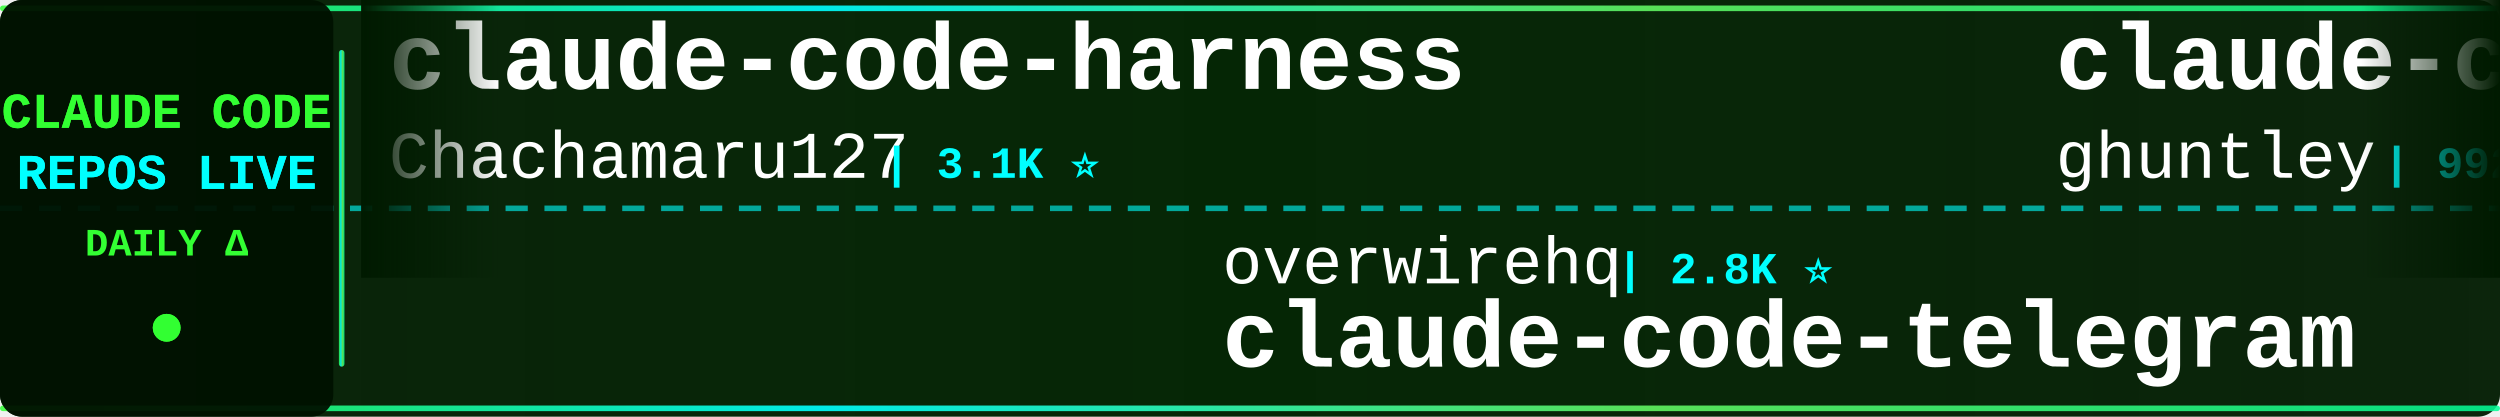
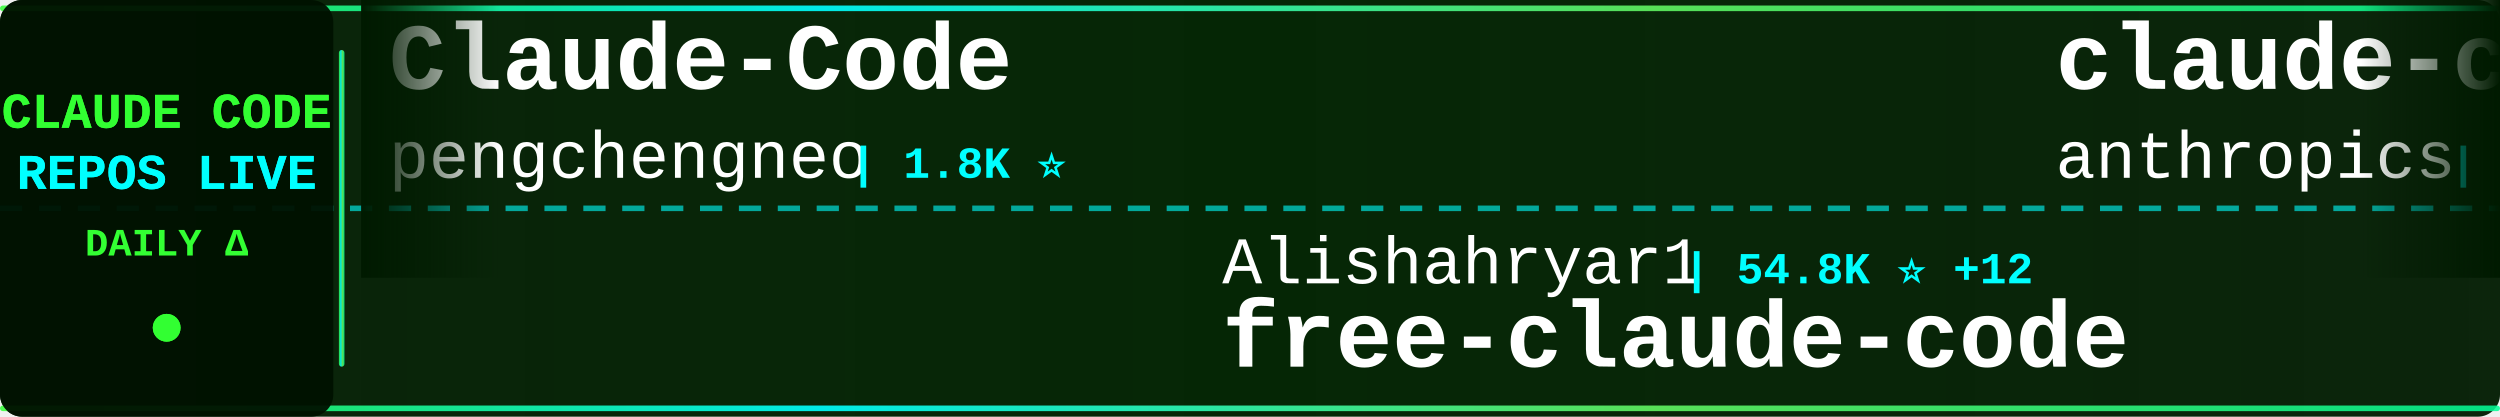
<svg xmlns="http://www.w3.org/2000/svg" width="900" height="150">
  <defs>
    <linearGradient id="tickerBg" x1="0%" y1="0%" x2="100%" y2="0%">
      <stop offset="0%" style="stop-color:#001a00;stop-opacity:0.95" />
      <stop offset="50%" style="stop-color:#002200;stop-opacity:0.98" />
      <stop offset="100%" style="stop-color:#001a00;stop-opacity:0.95" />
    </linearGradient>
    <linearGradient id="borderGrad" x1="0%" y1="0%" x2="100%" y2="0%">
      <stop offset="0%" style="stop-color:#33ff33;stop-opacity:0.85">
        <animate attributeName="stop-opacity" values="0.85;1;0.85" dur="2s" repeatCount="indefinite" />
      </stop>
      <stop offset="33%" style="stop-color:#00ffff;stop-opacity:0.9">
        <animate attributeName="stop-opacity" values="0.9;1;0.9" dur="2.2s" repeatCount="indefinite" />
      </stop>
      <stop offset="66%" style="stop-color:#66ff66;stop-opacity:0.85">
        <animate attributeName="stop-opacity" values="0.85;1;0.85" dur="1.8s" repeatCount="indefinite" />
      </stop>
      <stop offset="100%" style="stop-color:#00ff99;stop-opacity:0.85">
        <animate attributeName="stop-opacity" values="0.85;1;0.85" dur="2s" repeatCount="indefinite" />
      </stop>
    </linearGradient>
    <filter id="textGlow">
      <feGaussianBlur stdDeviation="0.1" result="coloredBlur" />
      <feMerge>
        <feMergeNode in="coloredBlur" />
        <feMergeNode in="SourceGraphic" />
      </feMerge>
    </filter>
    <filter id="metricGlow">
      <feGaussianBlur stdDeviation="0.2" result="coloredBlur" />
      <feMerge>
        <feMergeNode in="coloredBlur" />
        <feMergeNode in="SourceGraphic" />
      </feMerge>
    </filter>
    <linearGradient id="leftFade" x1="0%" y1="0%" x2="100%" y2="0%">
      <stop offset="0%" style="stop-color:#001a00;stop-opacity:1" />
      <stop offset="100%" style="stop-color:#001a00;stop-opacity:0" />
    </linearGradient>
    <linearGradient id="rightFade" x1="0%" y1="0%" x2="100%" y2="0%">
      <stop offset="0%" style="stop-color:#001a00;stop-opacity:0" />
      <stop offset="100%" style="stop-color:#001a00;stop-opacity:1" />
    </linearGradient>
  </defs>
  <rect width="900" height="150" fill="url(#tickerBg)" rx="8" />
  <rect x="0" y="2" width="900" height="2" fill="url(#borderGrad)" rx="1" />
  <rect x="0" y="146" width="900" height="2" fill="url(#borderGrad)" rx="1" />
  <line x1="0" y1="75" x2="900" y2="75" stroke="#00ffff" stroke-width="2" stroke-dasharray="8 6" opacity="0.6" />
  <rect x="0" y="0" width="120" height="150" fill="#001100" opacity="0.95" rx="8" />
  <text x="60" y="46" font-family="'Courier New', monospace" font-size="18" font-weight="bold" fill="#33ff33" text-anchor="middle" filter="url(#textGlow)">
    CLAUDE CODE
  </text>
  <text x="60" y="68" font-family="'Courier New', monospace" font-size="18" font-weight="bold" fill="#00ffff" text-anchor="middle" filter="url(#textGlow)">
    REPOS LIVE
  </text>
  <text x="60" y="92" font-family="'Courier New', monospace" font-size="14" font-weight="bold" fill="#33ff33" text-anchor="middle">
    DAILY Δ
  </text>
  <circle cx="60" cy="118" r="5" fill="#33ff33" filter="url(#metricGlow)">
    <animate attributeName="r" values="4;6;4" dur="1.5s" repeatCount="indefinite" />
    <animate attributeName="opacity" values="0.6;1;0.6" dur="1.5s" repeatCount="indefinite" />
  </circle>
  <rect x="122" y="18" width="2" height="114" fill="url(#borderGrad)" rx="1" />
  <clipPath id="tickerClip">
    <rect x="130" y="0" width="770" height="150" />
  </clipPath>
  <g clip-path="url(#tickerClip)">
    <g id="tickerItems">
      <animateTransform attributeName="transform" attributeType="XML" type="translate" from="0 0" to="-3000 0" dur="54s" repeatCount="indefinite" />
      <g transform="translate(0, 0)">
-         <text x="140" y="32" font-family="'Courier New', monospace" font-size="34" font-weight="bold" fill="#ffffff">claude-code-harness</text>
-         <text x="140" y="64" font-family="'Courier New', monospace" font-size="24" font-weight="normal" fill="#ffffff" opacity="1.0">Chachamaru127</text>
-         <text x="318" y="64" font-family="'Courier New', monospace" font-size="16" font-weight="bold" fill="#00ffff"> | 3.1K ⭐</text>
+         <text x="140" y="32" font-family="'Courier New', monospace" font-size="34" font-weight="bold" fill="#ffffff">Claude-Code</text>
+         <text x="140" y="64" font-family="'Courier New', monospace" font-size="24" font-weight="normal" fill="#ffffff" opacity="1.0">pengchengneo</text>
+         <text x="306" y="64" font-family="'Courier New', monospace" font-size="16" font-weight="bold" fill="#00ffff"> | 1.8K ⭐</text>
      </g>
      <g transform="translate(300, 0)">
-         <text x="140" y="102" font-family="'Courier New', monospace" font-size="24" font-weight="normal" fill="#ffffff" opacity="1.0">overwirehq</text>
-         <text x="282" y="102" font-family="'Courier New', monospace" font-size="16" font-weight="bold" fill="#00ffff"> | 2.8K ⭐</text>
-         <text x="140" y="132" font-family="'Courier New', monospace" font-size="34" font-weight="bold" fill="#ffffff">claude-code-telegram</text>
+         <text x="140" y="102" font-family="'Courier New', monospace" font-size="24" font-weight="normal" fill="#ffffff" opacity="1.0">Alishahryar1</text>
+         <text x="306" y="102" font-family="'Courier New', monospace" font-size="16" font-weight="bold" fill="#00ffff"> | 54.8K ⭐ +12</text>
+         <text x="140" y="132" font-family="'Courier New', monospace" font-size="34" font-weight="bold" fill="#ffffff">free-claude-code</text>
      </g>
      <g transform="translate(600, 0)">
-         <text x="140" y="32" font-family="'Courier New', monospace" font-size="34" font-weight="bold" fill="#ffffff">claude-code-source-code-...</text>
-         <text x="140" y="64" font-family="'Courier New', monospace" font-size="24" font-weight="normal" fill="#ffffff" opacity="1.0">ghuntley</text>
-         <text x="258" y="64" font-family="'Courier New', monospace" font-size="16" font-weight="bold" fill="#00ffff"> | 992 ⭐</text>
+         <text x="140" y="32" font-family="'Courier New', monospace" font-size="34" font-weight="bold" fill="#ffffff">claude-code-base-action</text>
+         <text x="140" y="64" font-family="'Courier New', monospace" font-size="24" font-weight="normal" fill="#ffffff" opacity="1.0">anthropics</text>
+         <text x="282" y="64" font-family="'Courier New', monospace" font-size="16" font-weight="bold" fill="#00ffff"> | 980 ⭐</text>
      </g>
      <g transform="translate(900, 0)">
-         <text x="140" y="102" font-family="'Courier New', monospace" font-size="24" font-weight="normal" fill="#ffffff" opacity="1.0">luyao618</text>
-         <text x="258" y="102" font-family="'Courier New', monospace" font-size="16" font-weight="bold" fill="#00ffff"> | 1.7K ⭐</text>
-         <text x="140" y="132" font-family="'Courier New', monospace" font-size="34" font-weight="bold" fill="#ffffff">Claude-Code-Source-Study</text>
+         <text x="140" y="102" font-family="'Courier New', monospace" font-size="24" font-weight="normal" fill="#ffffff" opacity="1.0">rohitg00</text>
+         <text x="258" y="102" font-family="'Courier New', monospace" font-size="16" font-weight="bold" fill="#00ffff"> | 2.6K ⭐</text>
+         <text x="140" y="132" font-family="'Courier New', monospace" font-size="34" font-weight="bold" fill="#ffffff">awesome-claude-code-tool...</text>
      </g>
      <g transform="translate(1200, 0)">
-         <text x="140" y="32" font-family="'Courier New', monospace" font-size="34" font-weight="bold" fill="#ffffff">claude-code-webui</text>
-         <text x="140" y="64" font-family="'Courier New', monospace" font-size="24" font-weight="normal" fill="#ffffff" opacity="1.0">sugyan</text>
-         <text x="234" y="64" font-family="'Courier New', monospace" font-size="16" font-weight="bold" fill="#00ffff"> | 1.1K ⭐</text>
+         <text x="140" y="32" font-family="'Courier New', monospace" font-size="34" font-weight="bold" fill="#ffffff">skills</text>
+         <text x="140" y="64" font-family="'Courier New', monospace" font-size="24" font-weight="normal" fill="#ffffff" opacity="1.0">anthropics</text>
+         <text x="282" y="64" font-family="'Courier New', monospace" font-size="16" font-weight="bold" fill="#00ffff"> | 176.1K ⭐ +15</text>
      </g>
      <g transform="translate(1500, 0)">
        <text x="140" y="102" font-family="'Courier New', monospace" font-size="24" font-weight="normal" fill="#ffffff" opacity="1.0">zebbern</text>
        <text x="246" y="102" font-family="'Courier New', monospace" font-size="16" font-weight="bold" fill="#00ffff"> | 4.6K ⭐</text>
        <text x="140" y="132" font-family="'Courier New', monospace" font-size="34" font-weight="bold" fill="#ffffff">claude-code-guide</text>
      </g>
      <g transform="translate(1800, 0)">
-         <text x="140" y="32" font-family="'Courier New', monospace" font-size="34" font-weight="bold" fill="#ffffff">claude-code-from-scratch</text>
-         <text x="140" y="64" font-family="'Courier New', monospace" font-size="24" font-weight="normal" fill="#ffffff" opacity="1.0">Windy3f3f3f3f</text>
-         <text x="318" y="64" font-family="'Courier New', monospace" font-size="16" font-weight="bold" fill="#00ffff"> | 2.7K ⭐ +1</text>
+         <text x="140" y="32" font-family="'Courier New', monospace" font-size="34" font-weight="bold" fill="#ffffff">ralph-claude-code</text>
+         <text x="140" y="64" font-family="'Courier New', monospace" font-size="24" font-weight="normal" fill="#ffffff" opacity="1.0">frankbria</text>
+         <text x="270" y="64" font-family="'Courier New', monospace" font-size="16" font-weight="bold" fill="#00ffff"> | 9.6K ⭐</text>
      </g>
      <g transform="translate(2100, 0)">
-         <text x="140" y="102" font-family="'Courier New', monospace" font-size="24" font-weight="normal" fill="#ffffff" opacity="1.0">Cranot</text>
-         <text x="234" y="102" font-family="'Courier New', monospace" font-size="16" font-weight="bold" fill="#00ffff"> | 2.9K ⭐</text>
-         <text x="140" y="132" font-family="'Courier New', monospace" font-size="34" font-weight="bold" fill="#ffffff">claude-code-guide</text>
+         <text x="140" y="102" font-family="'Courier New', monospace" font-size="24" font-weight="normal" fill="#ffffff" opacity="1.0">LING71671</text>
+         <text x="270" y="102" font-family="'Courier New', monospace" font-size="16" font-weight="bold" fill="#00ffff"> | 949 ⭐</text>
+         <text x="140" y="132" font-family="'Courier New', monospace" font-size="34" font-weight="bold" fill="#ffffff">Open-ClaudeCode</text>
      </g>
      <g transform="translate(2400, 0)">
        <text x="140" y="32" font-family="'Courier New', monospace" font-size="34" font-weight="bold" fill="#ffffff">andrej-karpathy-skills</text>
        <text x="140" y="64" font-family="'Courier New', monospace" font-size="24" font-weight="normal" fill="#ffffff" opacity="1.0">multica-ai</text>
-         <text x="282" y="64" font-family="'Courier New', monospace" font-size="16" font-weight="bold" fill="#00ffff"> | 212.8K ⭐ +32</text>
+         <text x="282" y="64" font-family="'Courier New', monospace" font-size="16" font-weight="bold" fill="#00ffff"> | 212.8K ⭐ +9</text>
      </g>
      <g transform="translate(2700, 0)">
-         <text x="140" y="102" font-family="'Courier New', monospace" font-size="24" font-weight="normal" fill="#ffffff" opacity="1.0">diet103</text>
-         <text x="246" y="102" font-family="'Courier New', monospace" font-size="16" font-weight="bold" fill="#00ffff"> | 10.0K ⭐ -1</text>
-         <text x="140" y="132" font-family="'Courier New', monospace" font-size="34" font-weight="bold" fill="#ffffff">claude-code-infrastructu...</text>
+         <text x="140" y="102" font-family="'Courier New', monospace" font-size="24" font-weight="normal" fill="#ffffff" opacity="1.0">affaan-m</text>
+         <text x="258" y="102" font-family="'Courier New', monospace" font-size="16" font-weight="bold" fill="#00ffff"> | 257.7K ⭐ +57</text>
+         <text x="140" y="132" font-family="'Courier New', monospace" font-size="34" font-weight="bold" fill="#ffffff">ECC</text>
      </g>
      <g transform="translate(3000, 0)">
-         <text x="140" y="32" font-family="'Courier New', monospace" font-size="34" font-weight="bold" fill="#ffffff">claude-code-harness</text>
-         <text x="140" y="64" font-family="'Courier New', monospace" font-size="24" font-weight="normal" fill="#ffffff" opacity="1.0">Chachamaru127</text>
-         <text x="318" y="64" font-family="'Courier New', monospace" font-size="16" font-weight="bold" fill="#00ffff"> | 3.1K ⭐</text>
+         <text x="140" y="32" font-family="'Courier New', monospace" font-size="34" font-weight="bold" fill="#ffffff">Claude-Code</text>
+         <text x="140" y="64" font-family="'Courier New', monospace" font-size="24" font-weight="normal" fill="#ffffff" opacity="1.0">pengchengneo</text>
+         <text x="306" y="64" font-family="'Courier New', monospace" font-size="16" font-weight="bold" fill="#00ffff"> | 1.8K ⭐</text>
      </g>
      <g transform="translate(3300, 0)">
-         <text x="140" y="102" font-family="'Courier New', monospace" font-size="24" font-weight="normal" fill="#ffffff" opacity="1.0">overwirehq</text>
-         <text x="282" y="102" font-family="'Courier New', monospace" font-size="16" font-weight="bold" fill="#00ffff"> | 2.8K ⭐</text>
-         <text x="140" y="132" font-family="'Courier New', monospace" font-size="34" font-weight="bold" fill="#ffffff">claude-code-telegram</text>
+         <text x="140" y="102" font-family="'Courier New', monospace" font-size="24" font-weight="normal" fill="#ffffff" opacity="1.0">Alishahryar1</text>
+         <text x="306" y="102" font-family="'Courier New', monospace" font-size="16" font-weight="bold" fill="#00ffff"> | 54.8K ⭐ +12</text>
+         <text x="140" y="132" font-family="'Courier New', monospace" font-size="34" font-weight="bold" fill="#ffffff">free-claude-code</text>
      </g>
      <g transform="translate(3600, 0)">
-         <text x="140" y="32" font-family="'Courier New', monospace" font-size="34" font-weight="bold" fill="#ffffff">claude-code-source-code-...</text>
-         <text x="140" y="64" font-family="'Courier New', monospace" font-size="24" font-weight="normal" fill="#ffffff" opacity="1.0">ghuntley</text>
-         <text x="258" y="64" font-family="'Courier New', monospace" font-size="16" font-weight="bold" fill="#00ffff"> | 992 ⭐</text>
+         <text x="140" y="32" font-family="'Courier New', monospace" font-size="34" font-weight="bold" fill="#ffffff">claude-code-base-action</text>
+         <text x="140" y="64" font-family="'Courier New', monospace" font-size="24" font-weight="normal" fill="#ffffff" opacity="1.0">anthropics</text>
+         <text x="282" y="64" font-family="'Courier New', monospace" font-size="16" font-weight="bold" fill="#00ffff"> | 980 ⭐</text>
      </g>
      <g transform="translate(3900, 0)">
-         <text x="140" y="102" font-family="'Courier New', monospace" font-size="24" font-weight="normal" fill="#ffffff" opacity="1.0">luyao618</text>
-         <text x="258" y="102" font-family="'Courier New', monospace" font-size="16" font-weight="bold" fill="#00ffff"> | 1.7K ⭐</text>
-         <text x="140" y="132" font-family="'Courier New', monospace" font-size="34" font-weight="bold" fill="#ffffff">Claude-Code-Source-Study</text>
+         <text x="140" y="102" font-family="'Courier New', monospace" font-size="24" font-weight="normal" fill="#ffffff" opacity="1.0">rohitg00</text>
+         <text x="258" y="102" font-family="'Courier New', monospace" font-size="16" font-weight="bold" fill="#00ffff"> | 2.6K ⭐</text>
+         <text x="140" y="132" font-family="'Courier New', monospace" font-size="34" font-weight="bold" fill="#ffffff">awesome-claude-code-tool...</text>
      </g>
    </g>
  </g>
  <rect x="130" y="0" width="50" height="100" fill="url(#leftFade)" />
  <rect x="850" y="0" width="50" height="100" fill="url(#rightFade)" />
</svg>
